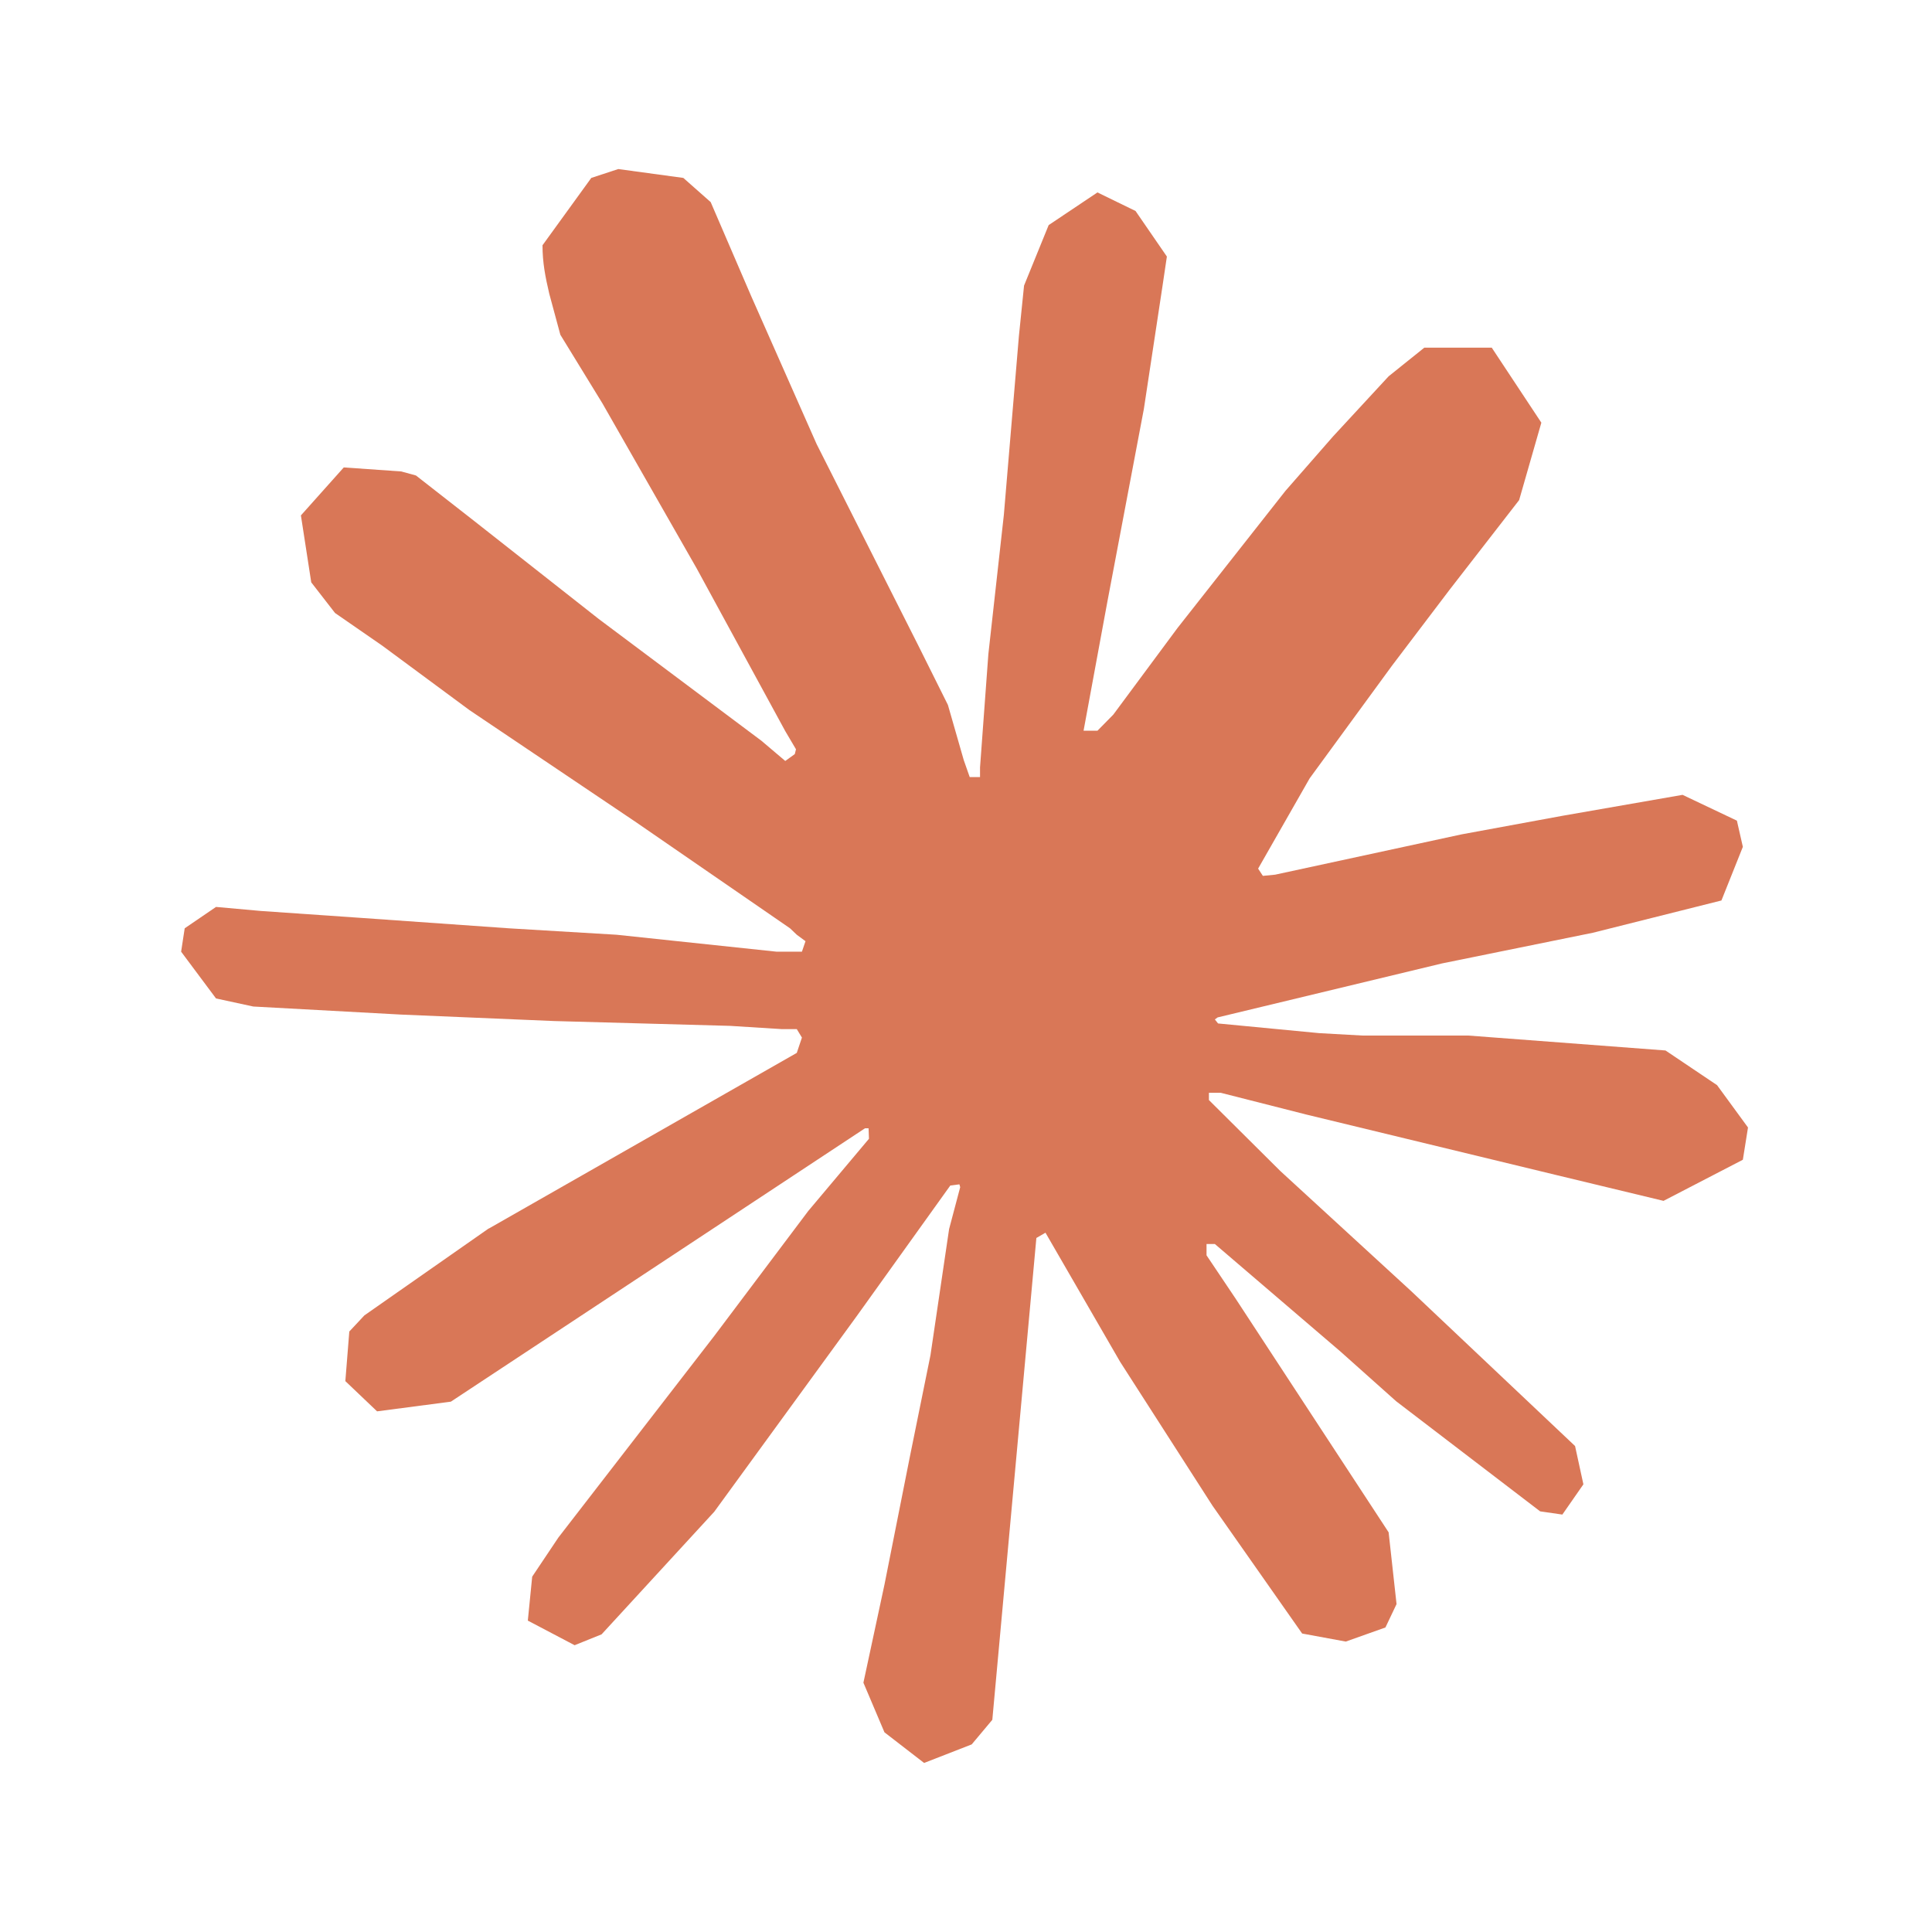
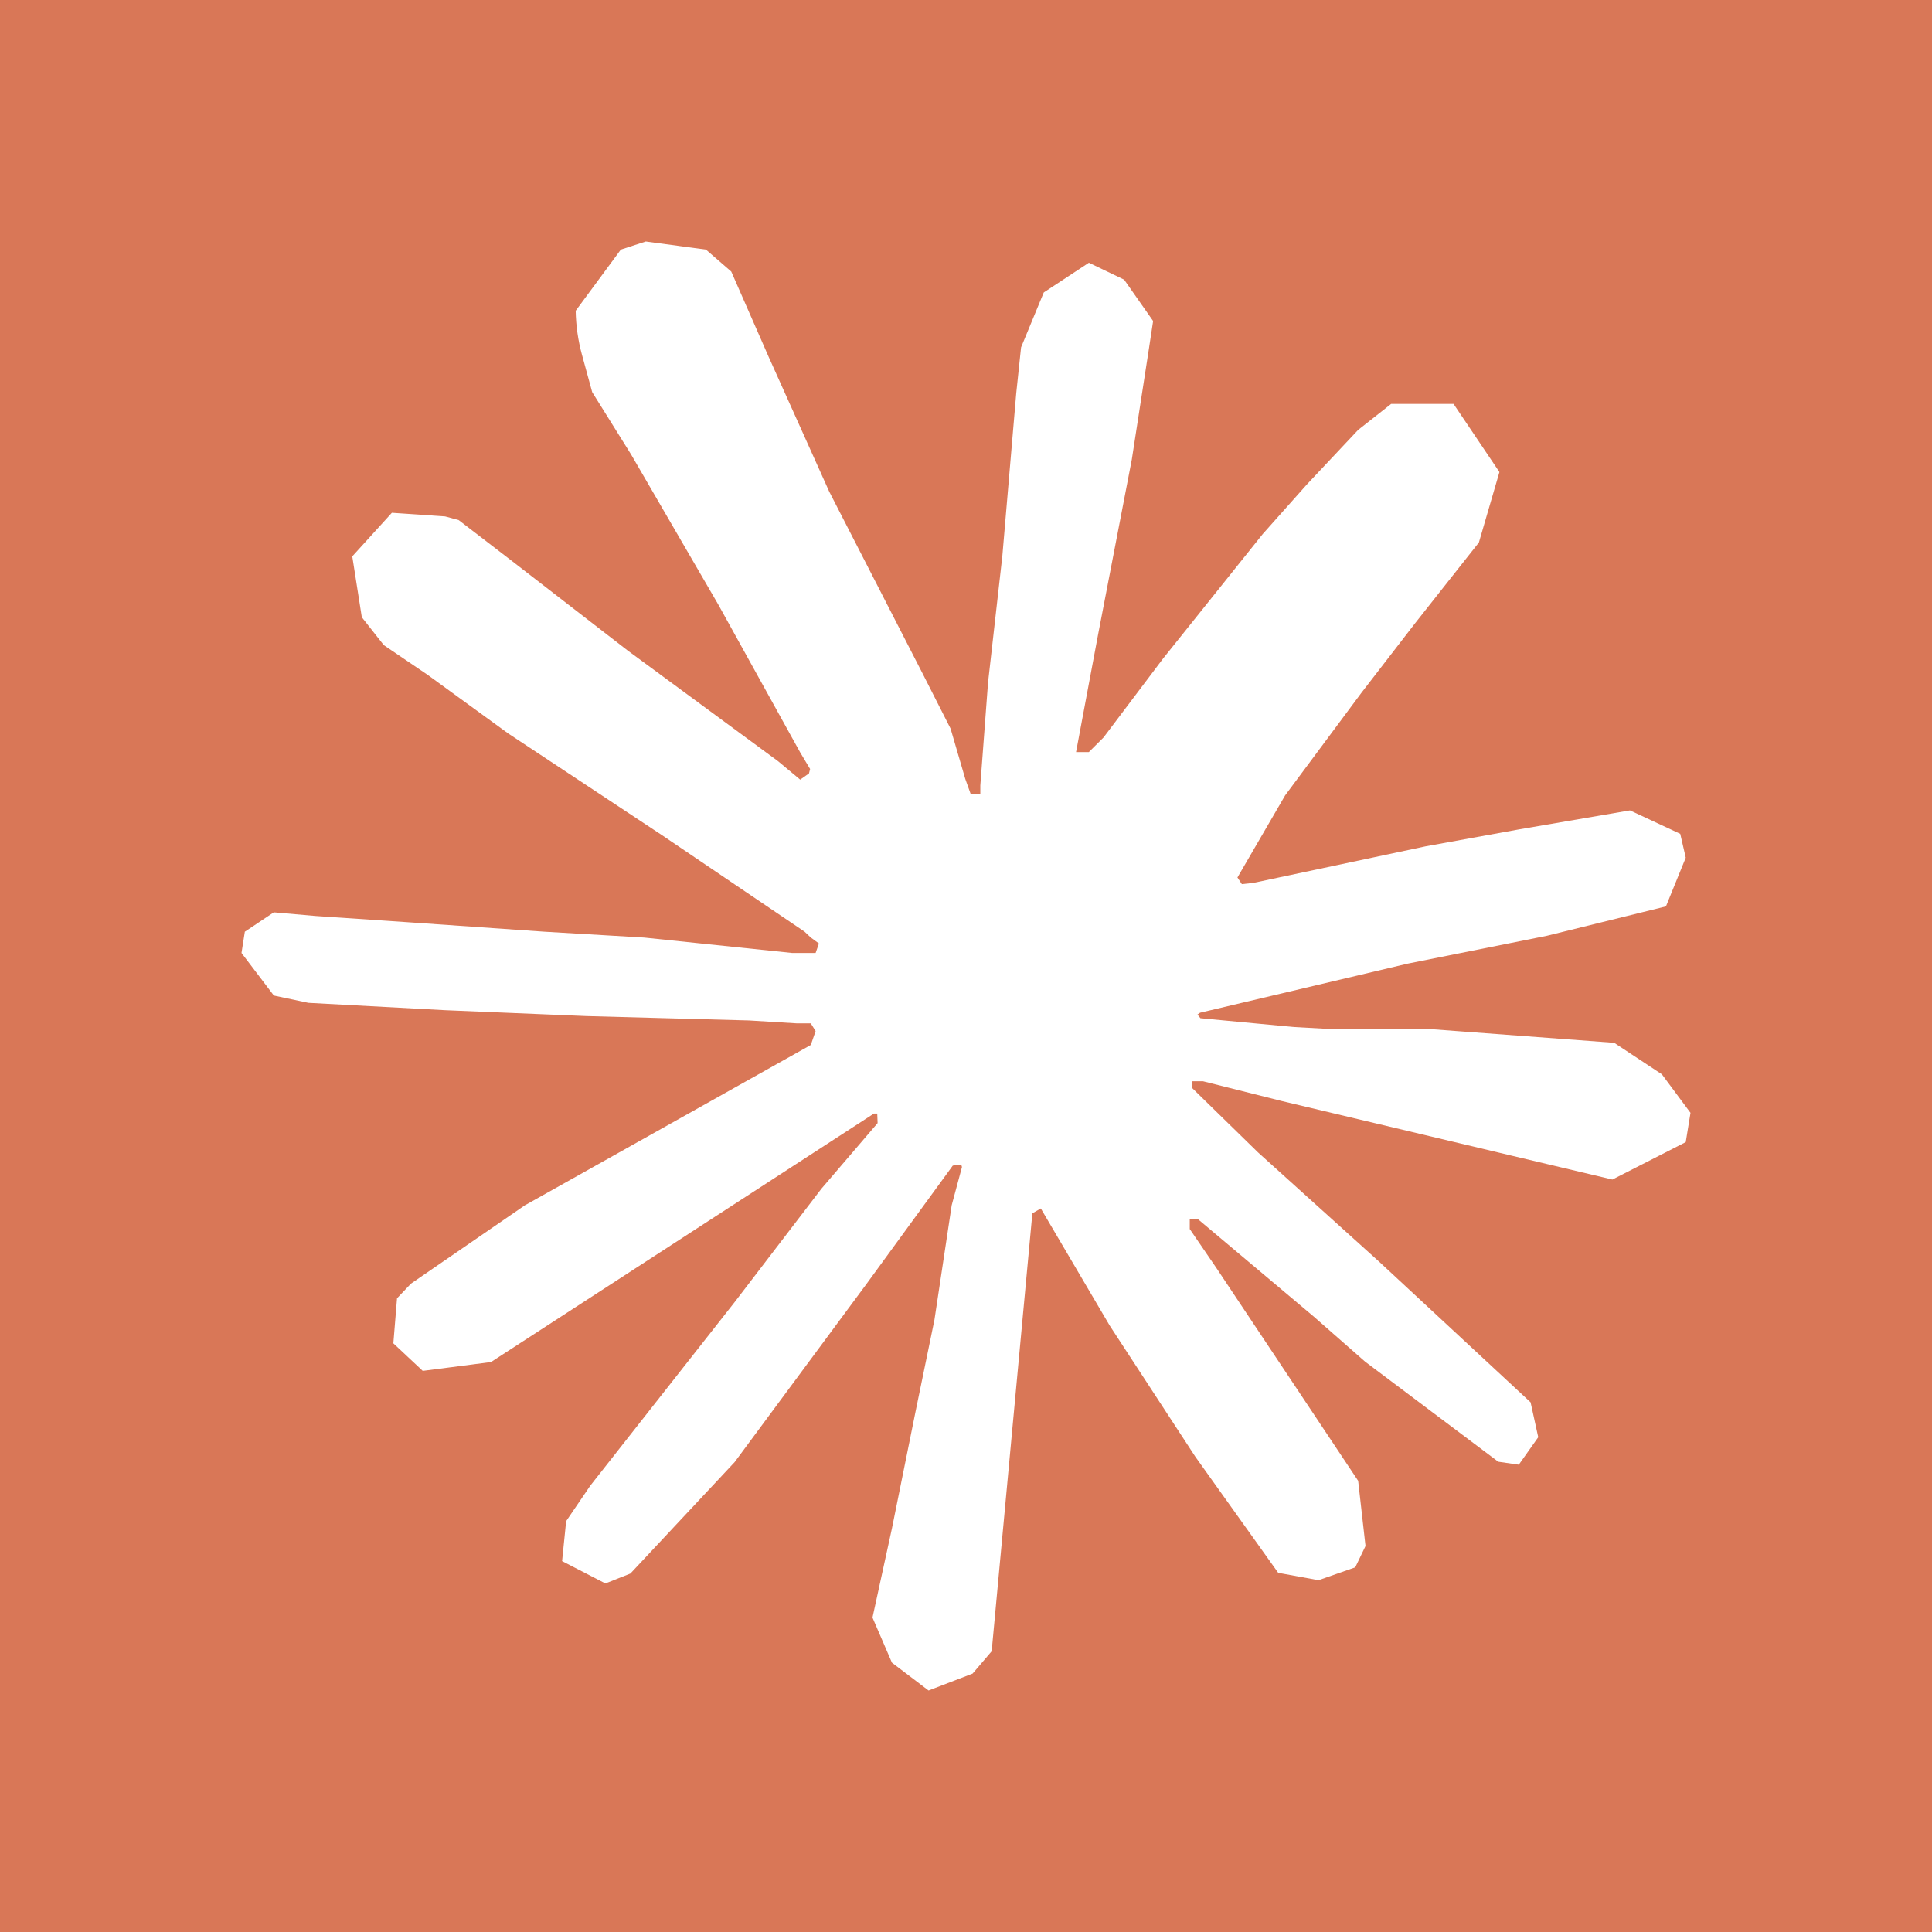
- <svg xmlns="http://www.w3.org/2000/svg" width="100%" height="100%" viewBox="0 0 80 80">
-   <rect width="100%" height="100%" fill="white" />
-   <path d="M20.23 50.878L32.993 43.598L33.206 42.964L32.993 42.613H32.368L30.233 42.479L22.94 42.279L16.616 42.012L10.489 41.678L8.945 41.344L7.5 39.407L7.648 38.439L8.945 37.554L10.802 37.721L14.908 38.005L21.068 38.439L25.535 38.706L32.155 39.407H33.206L33.354 38.973L32.993 38.706L32.713 38.439L26.34 34.048L19.442 29.406L15.828 26.735L13.873 25.383L12.888 24.114L12.46 21.342L14.235 19.355L16.616 19.522L17.224 19.689L19.639 21.576L24.796 25.633L31.531 30.675L32.516 31.51L32.91 31.226L32.96 31.026L32.516 30.274L28.853 23.546L24.944 16.701L23.203 13.862L22.743 12.159C22.579 11.458 22.464 10.873 22.464 10.156L24.484 7.367L25.601 7L28.295 7.367L29.428 8.369L31.104 12.259L33.814 18.387L38.019 26.718L39.251 29.189L39.908 31.477L40.154 32.178H40.581V31.777L40.926 27.085L41.567 21.325L42.191 13.912L42.404 11.825L43.423 9.321L45.443 7.968L47.02 8.736L48.318 10.623L48.137 11.842L47.365 16.934L45.854 24.915L44.868 30.258H45.443L46.1 29.59L48.761 26L53.229 20.324L55.2 18.07L57.5 15.582L58.978 14.396H61.77L63.824 17.502L62.904 20.708L60.029 24.414L57.648 27.553L54.231 32.228L52.096 35.968L52.293 36.268L52.802 36.218L60.522 34.549L64.694 33.781L69.671 32.913L71.921 33.981L72.168 35.066L71.281 37.287L65.959 38.623L59.717 39.892L50.42 42.129L50.305 42.212L50.437 42.379L54.625 42.78L56.416 42.88H60.801L68.965 43.498L71.1 44.934L72.381 46.687L72.168 48.023L68.883 49.725L64.448 48.657L54.1 46.153L50.552 45.251H50.059V45.551L53.016 48.49L58.436 53.465L65.22 59.877L65.565 61.463L64.694 62.715L63.774 62.582L57.812 58.023L55.512 55.97L50.305 51.512H49.96V51.98L51.159 53.766L57.5 63.45L57.828 66.422L57.368 67.39L55.726 67.974L53.919 67.641L50.207 62.348L46.38 56.387L43.291 51.044L42.914 51.262L41.09 71.213L40.236 72.232L38.265 73L36.623 71.731L35.752 69.677L36.623 65.62L37.674 60.328L38.528 56.12L39.3 50.894L39.76 49.158L39.727 49.041L39.349 49.091L35.473 54.501L29.576 62.598L24.911 67.674L23.794 68.125L21.856 67.106L22.037 65.286L23.121 63.667L29.576 55.319L33.469 50.143L35.982 47.154L35.966 46.72H35.818L18.669 58.04L15.614 58.441L14.3 57.189L14.464 55.135L15.089 54.467L20.246 50.861L20.23 50.878Z" fill="#D97757" />
+ <svg xmlns="http://www.w3.org/2000/svg" viewBox="0 0 80 80">
+   <rect width="100%" height="100%" fill="#d97757" />
+   <path fill="#fff" d="m21.773 49.888 11.8-6.618.2-.575-.2-.32H33l-1.975-.12-6.745-.182-5.848-.243-5.665-.305-1.427-.302L10 39.46l.138-.88 1.2-.802 1.714.15 3.8.257 5.695.395 4.13.243 6.123.637h.973l.137-.392-.335-.245-.258-.243-5.895-3.99-6.38-4.22-3.34-2.43-1.81-1.227-.91-1.155-.395-2.52 1.64-1.805 2.203.15.562.152 2.233 1.715 4.77 3.69 6.227 4.583.913.76.363-.258.047-.182-.41-.685-3.387-6.115-3.616-6.225-1.61-2.58-.424-1.548a7.4 7.4 0 0 1-.26-1.822l1.87-2.533L26.74 10l2.49.335 1.05.91 1.55 3.535 2.505 5.573 3.887 7.574 1.14 2.245.608 2.08.228.638h.395v-.365l.32-4.265.592-5.238.575-6.737.2-1.9.94-2.275 1.868-1.23 1.46.7 1.2 1.712-.168 1.11-.715 4.628-1.398 7.257-.91 4.855h.53l.608-.605 2.463-3.265 4.13-5.16 1.825-2.05 2.125-2.26 1.367-1.077h2.583l1.9 2.822-.85 2.915-2.66 3.368-2.203 2.855-3.16 4.25-1.975 3.4.183.275.47-.05 7.14-1.515 3.857-.7 4.603-.788 2.082.97.228.988-.82 2.017-4.923 1.215-5.772 1.155-8.598 2.033-.105.075.123.152 3.872.365 1.655.09h4.055l7.55.563 1.975 1.305L70 46.08l-.197 1.212-3.038 1.55-4.1-.972-9.572-2.275-3.28-.823h-.455v.275l2.732 2.67 5.015 4.525 6.273 5.825.317 1.445-.805 1.138-.85-.123-5.512-4.142-2.128-1.868-4.815-4.05h-.32v.425l1.11 1.623 5.863 8.802.305 2.7-.425.883-1.52.532-1.67-.305-3.435-4.812-3.538-5.418-2.857-4.857-.35.2-1.685 18.135-.79.925-1.823.7-1.517-1.153-.805-1.867.805-3.69.972-4.81.788-3.825.715-4.75.425-1.58-.03-.105-.35.045-3.585 4.917-5.45 7.363-4.315 4.612-1.035.41-1.793-.925.168-1.655 1.002-1.472 5.97-7.59 3.6-4.705 2.325-2.715-.015-.395h-.137L20.33 56.4l-2.825.365-1.217-1.14.152-1.865.577-.607 4.77-3.28z" />
</svg>
